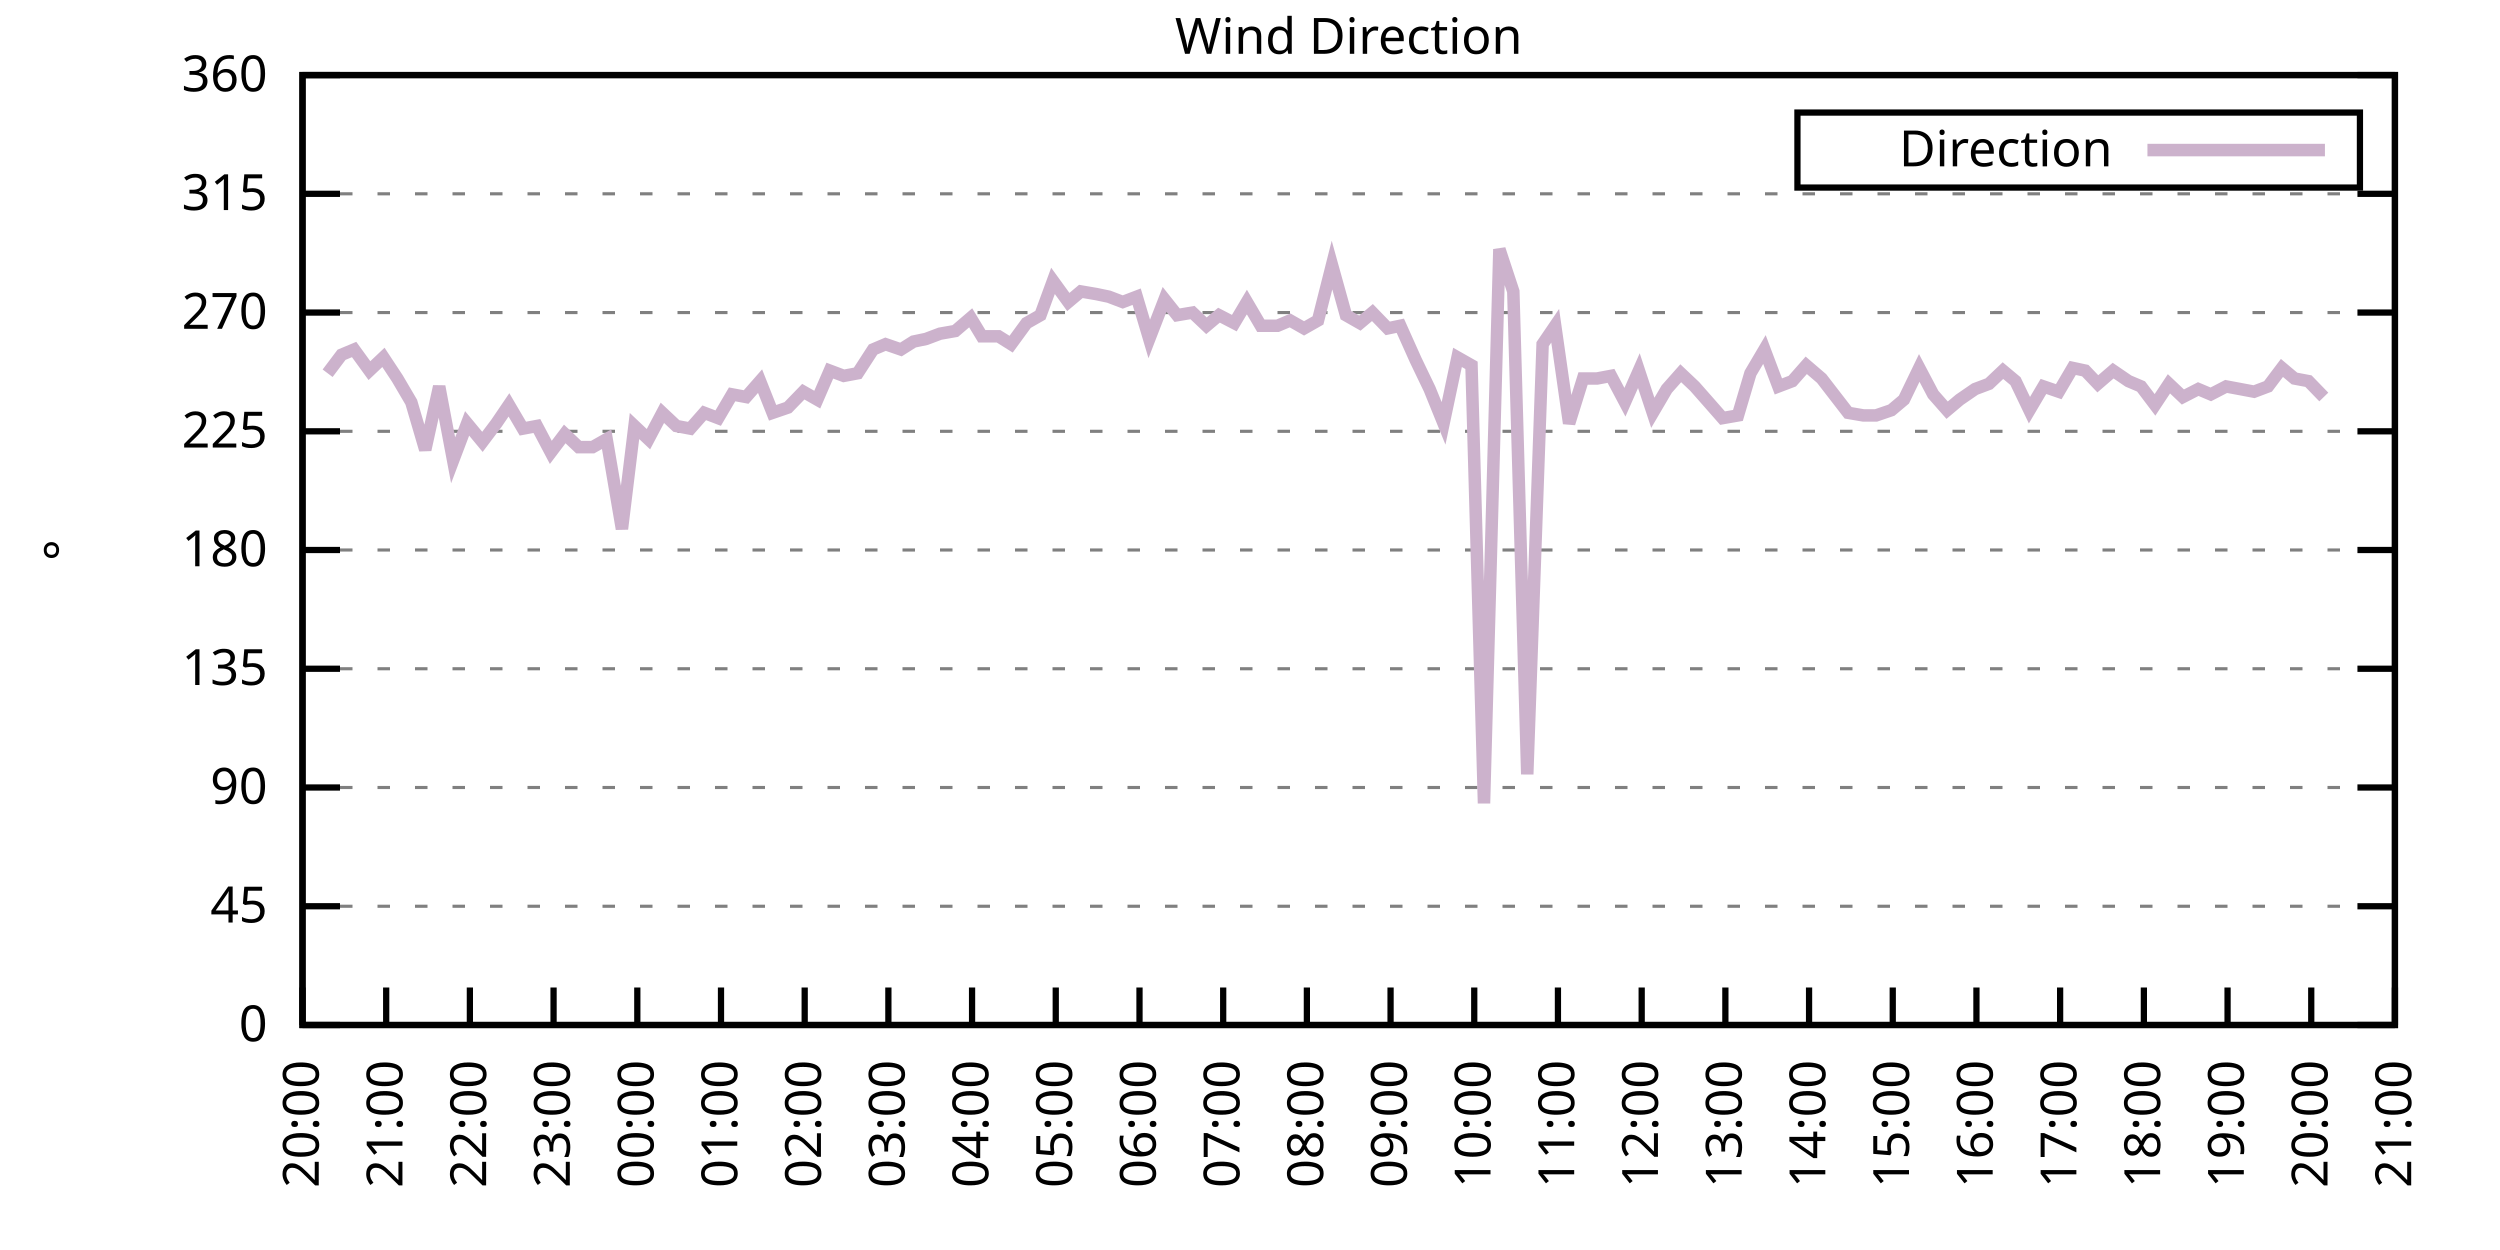
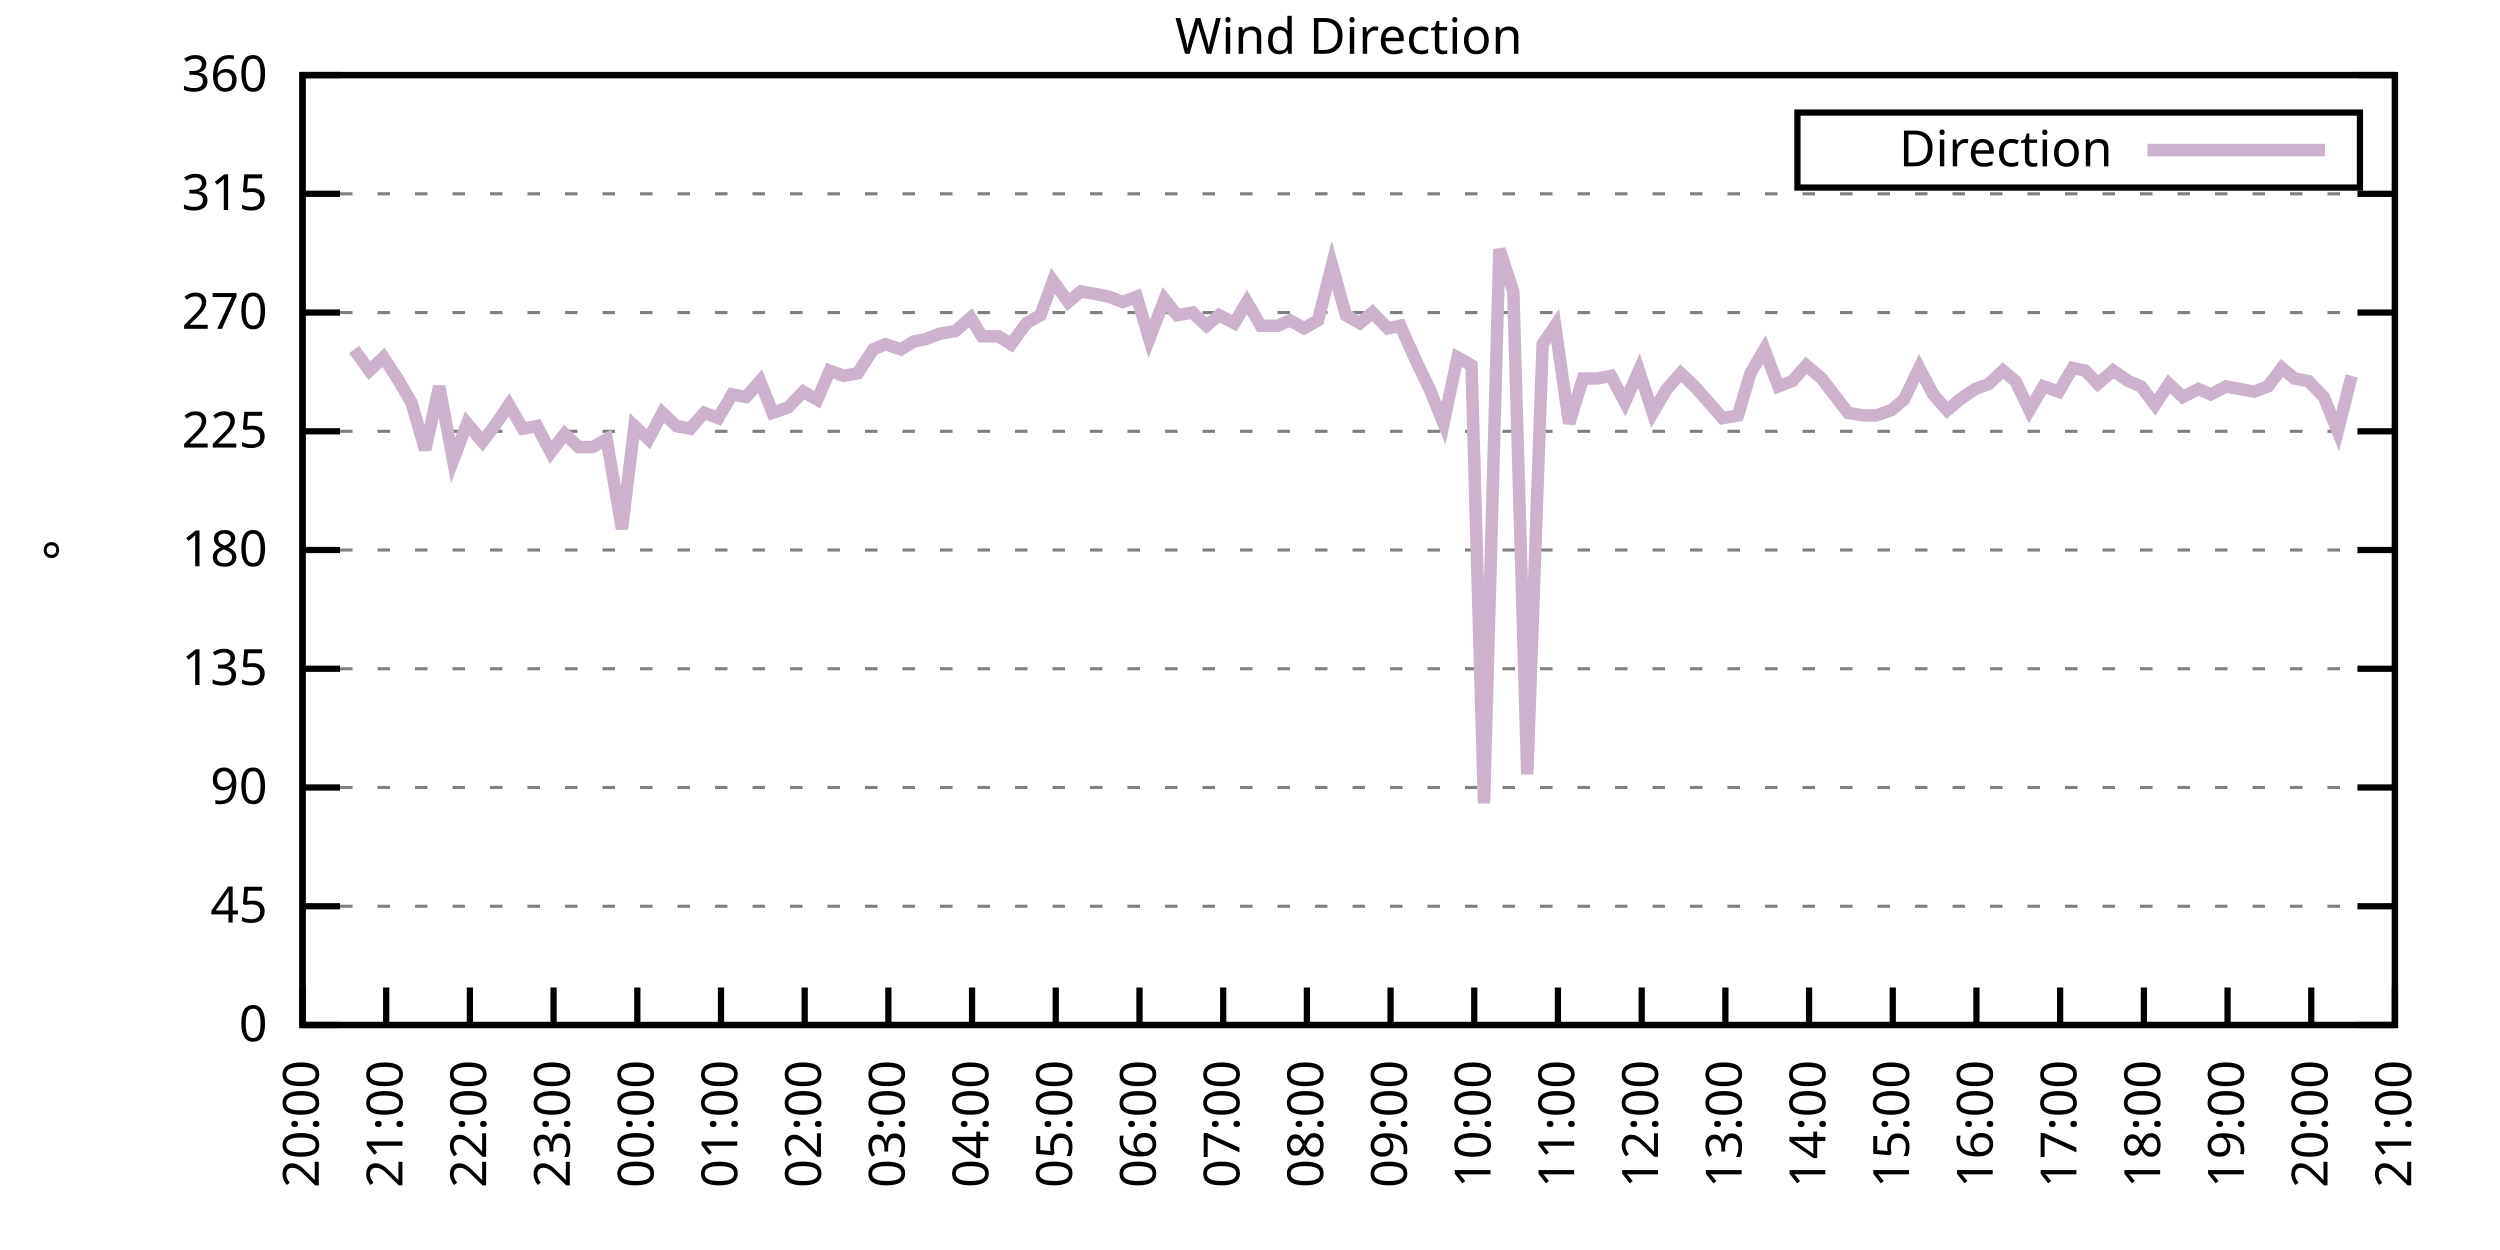
<svg xmlns="http://www.w3.org/2000/svg" xmlns:xlink="http://www.w3.org/1999/xlink" width="400" height="200" viewBox="0 0 400 200">
  <g id="gnuplot_canvas">
    <rect x="0" y="0" width="400" height="200" fill="none" />
    <defs>
      <circle id="gpDot" r="0.5" stroke-width="0.5" stroke="currentColor" />
      <path id="gpPt0" stroke-width="0.333" stroke="currentColor" d="M-1,0 h2 M0,-1 v2" />
      <path id="gpPt1" stroke-width="0.333" stroke="currentColor" d="M-1,-1 L1,1 M1,-1 L-1,1" />
      <path id="gpPt2" stroke-width="0.333" stroke="currentColor" d="M-1,0 L1,0 M0,-1 L0,1 M-1,-1 L1,1 M-1,1 L1,-1" />
      <rect id="gpPt3" stroke-width="0.333" stroke="currentColor" x="-1" y="-1" width="2" height="2" />
      <rect id="gpPt4" stroke-width="0.333" stroke="currentColor" fill="currentColor" x="-1" y="-1" width="2" height="2" />
      <circle id="gpPt5" stroke-width="0.333" stroke="currentColor" cx="0" cy="0" r="1" />
      <use xlink:href="#gpPt5" id="gpPt6" fill="currentColor" stroke="none" />
      <path id="gpPt7" stroke-width="0.333" stroke="currentColor" d="M0,-1.33 L-1.33,0.67 L1.33,0.67 z" />
      <use xlink:href="#gpPt7" id="gpPt8" fill="currentColor" stroke="none" />
      <use xlink:href="#gpPt7" id="gpPt9" stroke="currentColor" transform="rotate(180)" />
      <use xlink:href="#gpPt9" id="gpPt10" fill="currentColor" stroke="none" />
      <use xlink:href="#gpPt3" id="gpPt11" stroke="currentColor" transform="rotate(45)" />
      <use xlink:href="#gpPt11" id="gpPt12" fill="currentColor" stroke="none" />
      <path id="gpPt13" stroke-width="0.333" stroke="currentColor" d="M0,1.330 L1.265,0.411 L0.782,-1.067 L-0.782,-1.076 L-1.265,0.411 z" />
      <use xlink:href="#gpPt13" id="gpPt14" fill="currentColor" stroke="none" />
      <filter id="textbox" filterUnits="objectBoundingBox" x="0" y="0" height="1" width="1">
        <feFlood flood-color="white" flood-opacity="1" result="bgnd" />
        <feComposite in="SourceGraphic" in2="bgnd" operator="atop" />
      </filter>
      <filter id="greybox" filterUnits="objectBoundingBox" x="0" y="0" height="1" width="1">
        <feFlood flood-color="lightgrey" flood-opacity="1" result="grey" />
        <feComposite in="SourceGraphic" in2="grey" operator="atop" />
      </filter>
    </defs>
    <g fill="none" color="white" stroke="currentColor" stroke-width="1.00" stroke-linecap="butt" stroke-linejoin="miter">
</g>
    <g fill="none" color="black" stroke="currentColor" stroke-width="1.00" stroke-linecap="butt" stroke-linejoin="miter">
      <g stroke="none" shape-rendering="crispEdges">
        <polygon fill="rgb(255, 255, 255)" points="48.40,164.00 383.18,164.00 383.18,12.02 48.40,12.02 " />
      </g>
    </g>
    <g fill="none" color="black" stroke="currentColor" stroke-width="1.00" stroke-linecap="butt" stroke-linejoin="miter">
</g>
    <g fill="none" color="black" stroke="black" stroke-width="0.50" stroke-linecap="butt" stroke-linejoin="miter">
</g>
    <g fill="none" color="gray" stroke="currentColor" stroke-width="0.50" stroke-linecap="butt" stroke-linejoin="miter">
      <path stroke="gray" stroke-dasharray="2,4" class="gridline" d="M48.40,164.00 L383.19,164.00  " />
    </g>
    <g fill="none" color="gray" stroke="gray" stroke-width="1.00" stroke-linecap="butt" stroke-linejoin="miter">
</g>
    <g fill="none" color="black" stroke="currentColor" stroke-width="1.00" stroke-linecap="butt" stroke-linejoin="miter">
      <path stroke="black" d="M48.40,164.00 L54.40,164.00 M383.19,164.00 L377.19,164.00  " />
      <g transform="translate(42.80,166.60)" stroke="none" fill="black" font-family="Sans" font-size="8.00" text-anchor="end">
        <text>
          <tspan font-family="Sans"> 0</tspan>
        </text>
      </g>
    </g>
    <g fill="none" color="black" stroke="currentColor" stroke-width="1.00" stroke-linecap="butt" stroke-linejoin="miter">
</g>
    <g fill="none" color="black" stroke="black" stroke-width="0.50" stroke-linecap="butt" stroke-linejoin="miter">
</g>
    <g fill="none" color="gray" stroke="currentColor" stroke-width="0.50" stroke-linecap="butt" stroke-linejoin="miter">
      <path stroke="gray" stroke-dasharray="2,4" class="gridline" d="M48.40,145.00 L383.19,145.00  " />
    </g>
    <g fill="none" color="gray" stroke="gray" stroke-width="1.00" stroke-linecap="butt" stroke-linejoin="miter">
</g>
    <g fill="none" color="black" stroke="currentColor" stroke-width="1.00" stroke-linecap="butt" stroke-linejoin="miter">
      <path stroke="black" d="M48.40,145.00 L54.40,145.00 M383.19,145.00 L377.19,145.00  " />
      <g transform="translate(42.80,147.60)" stroke="none" fill="black" font-family="Sans" font-size="8.00" text-anchor="end">
        <text>
          <tspan font-family="Sans"> 45</tspan>
        </text>
      </g>
    </g>
    <g fill="none" color="black" stroke="currentColor" stroke-width="1.00" stroke-linecap="butt" stroke-linejoin="miter">
</g>
    <g fill="none" color="black" stroke="black" stroke-width="0.50" stroke-linecap="butt" stroke-linejoin="miter">
</g>
    <g fill="none" color="gray" stroke="currentColor" stroke-width="0.50" stroke-linecap="butt" stroke-linejoin="miter">
      <path stroke="gray" stroke-dasharray="2,4" class="gridline" d="M48.40,126.00 L383.19,126.00  " />
    </g>
    <g fill="none" color="gray" stroke="gray" stroke-width="1.00" stroke-linecap="butt" stroke-linejoin="miter">
</g>
    <g fill="none" color="black" stroke="currentColor" stroke-width="1.00" stroke-linecap="butt" stroke-linejoin="miter">
      <path stroke="black" d="M48.40,126.00 L54.40,126.00 M383.19,126.00 L377.19,126.00  " />
      <g transform="translate(42.80,128.60)" stroke="none" fill="black" font-family="Sans" font-size="8.00" text-anchor="end">
        <text>
          <tspan font-family="Sans"> 90</tspan>
        </text>
      </g>
    </g>
    <g fill="none" color="black" stroke="currentColor" stroke-width="1.00" stroke-linecap="butt" stroke-linejoin="miter">
</g>
    <g fill="none" color="black" stroke="black" stroke-width="0.50" stroke-linecap="butt" stroke-linejoin="miter">
</g>
    <g fill="none" color="gray" stroke="currentColor" stroke-width="0.50" stroke-linecap="butt" stroke-linejoin="miter">
      <path stroke="gray" stroke-dasharray="2,4" class="gridline" d="M48.40,107.00 L383.19,107.00  " />
    </g>
    <g fill="none" color="gray" stroke="gray" stroke-width="1.00" stroke-linecap="butt" stroke-linejoin="miter">
</g>
    <g fill="none" color="black" stroke="currentColor" stroke-width="1.00" stroke-linecap="butt" stroke-linejoin="miter">
      <path stroke="black" d="M48.40,107.00 L54.40,107.00 M383.19,107.00 L377.19,107.00  " />
      <g transform="translate(42.80,109.60)" stroke="none" fill="black" font-family="Sans" font-size="8.00" text-anchor="end">
        <text>
          <tspan font-family="Sans"> 135</tspan>
        </text>
      </g>
    </g>
    <g fill="none" color="black" stroke="currentColor" stroke-width="1.00" stroke-linecap="butt" stroke-linejoin="miter">
</g>
    <g fill="none" color="black" stroke="black" stroke-width="0.50" stroke-linecap="butt" stroke-linejoin="miter">
</g>
    <g fill="none" color="gray" stroke="currentColor" stroke-width="0.50" stroke-linecap="butt" stroke-linejoin="miter">
      <path stroke="gray" stroke-dasharray="2,4" class="gridline" d="M48.40,88.00 L383.19,88.00  " />
    </g>
    <g fill="none" color="gray" stroke="gray" stroke-width="1.00" stroke-linecap="butt" stroke-linejoin="miter">
</g>
    <g fill="none" color="black" stroke="currentColor" stroke-width="1.00" stroke-linecap="butt" stroke-linejoin="miter">
      <path stroke="black" d="M48.40,88.00 L54.40,88.00 M383.19,88.00 L377.19,88.00  " />
      <g transform="translate(42.80,90.60)" stroke="none" fill="black" font-family="Sans" font-size="8.00" text-anchor="end">
        <text>
          <tspan font-family="Sans"> 180</tspan>
        </text>
      </g>
    </g>
    <g fill="none" color="black" stroke="currentColor" stroke-width="1.00" stroke-linecap="butt" stroke-linejoin="miter">
</g>
    <g fill="none" color="black" stroke="black" stroke-width="0.50" stroke-linecap="butt" stroke-linejoin="miter">
</g>
    <g fill="none" color="gray" stroke="currentColor" stroke-width="0.50" stroke-linecap="butt" stroke-linejoin="miter">
      <path stroke="gray" stroke-dasharray="2,4" class="gridline" d="M48.40,69.01 L383.19,69.01  " />
    </g>
    <g fill="none" color="gray" stroke="gray" stroke-width="1.00" stroke-linecap="butt" stroke-linejoin="miter">
</g>
    <g fill="none" color="black" stroke="currentColor" stroke-width="1.00" stroke-linecap="butt" stroke-linejoin="miter">
      <path stroke="black" d="M48.40,69.01 L54.40,69.01 M383.19,69.01 L377.19,69.01  " />
      <g transform="translate(42.80,71.61)" stroke="none" fill="black" font-family="Sans" font-size="8.00" text-anchor="end">
        <text>
          <tspan font-family="Sans"> 225</tspan>
        </text>
      </g>
    </g>
    <g fill="none" color="black" stroke="currentColor" stroke-width="1.00" stroke-linecap="butt" stroke-linejoin="miter">
</g>
    <g fill="none" color="black" stroke="black" stroke-width="0.50" stroke-linecap="butt" stroke-linejoin="miter">
</g>
    <g fill="none" color="gray" stroke="currentColor" stroke-width="0.50" stroke-linecap="butt" stroke-linejoin="miter">
      <path stroke="gray" stroke-dasharray="2,4" class="gridline" d="M48.40,50.01 L383.19,50.01  " />
    </g>
    <g fill="none" color="gray" stroke="gray" stroke-width="1.00" stroke-linecap="butt" stroke-linejoin="miter">
</g>
    <g fill="none" color="black" stroke="currentColor" stroke-width="1.00" stroke-linecap="butt" stroke-linejoin="miter">
      <path stroke="black" d="M48.40,50.01 L54.40,50.01 M383.19,50.01 L377.19,50.01  " />
      <g transform="translate(42.80,52.61)" stroke="none" fill="black" font-family="Sans" font-size="8.00" text-anchor="end">
        <text>
          <tspan font-family="Sans"> 270</tspan>
        </text>
      </g>
    </g>
    <g fill="none" color="black" stroke="currentColor" stroke-width="1.00" stroke-linecap="butt" stroke-linejoin="miter">
</g>
    <g fill="none" color="black" stroke="black" stroke-width="0.50" stroke-linecap="butt" stroke-linejoin="miter">
</g>
    <g fill="none" color="gray" stroke="currentColor" stroke-width="0.50" stroke-linecap="butt" stroke-linejoin="miter">
      <path stroke="gray" stroke-dasharray="2,4" class="gridline" d="M48.40,31.01 L383.19,31.01  " />
    </g>
    <g fill="none" color="gray" stroke="gray" stroke-width="1.00" stroke-linecap="butt" stroke-linejoin="miter">
</g>
    <g fill="none" color="black" stroke="currentColor" stroke-width="1.00" stroke-linecap="butt" stroke-linejoin="miter">
      <path stroke="black" d="M48.40,31.01 L54.40,31.01 M383.19,31.01 L377.19,31.01  " />
      <g transform="translate(42.80,33.61)" stroke="none" fill="black" font-family="Sans" font-size="8.00" text-anchor="end">
        <text>
          <tspan font-family="Sans"> 315</tspan>
        </text>
      </g>
    </g>
    <g fill="none" color="black" stroke="currentColor" stroke-width="1.00" stroke-linecap="butt" stroke-linejoin="miter">
</g>
    <g fill="none" color="black" stroke="black" stroke-width="0.50" stroke-linecap="butt" stroke-linejoin="miter">
</g>
    <g fill="none" color="gray" stroke="currentColor" stroke-width="0.50" stroke-linecap="butt" stroke-linejoin="miter">
      <path stroke="gray" stroke-dasharray="2,4" class="gridline" d="M48.40,12.01 L383.19,12.01  " />
    </g>
    <g fill="none" color="gray" stroke="gray" stroke-width="1.00" stroke-linecap="butt" stroke-linejoin="miter">
</g>
    <g fill="none" color="black" stroke="currentColor" stroke-width="1.00" stroke-linecap="butt" stroke-linejoin="miter">
      <path stroke="black" d="M48.40,12.01 L54.40,12.01 M383.19,12.01 L377.19,12.01  " />
      <g transform="translate(42.80,14.61)" stroke="none" fill="black" font-family="Sans" font-size="8.00" text-anchor="end">
        <text>
          <tspan font-family="Sans"> 360</tspan>
        </text>
      </g>
    </g>
    <g fill="none" color="black" stroke="currentColor" stroke-width="1.00" stroke-linecap="butt" stroke-linejoin="miter">
      <path stroke="black" d="M48.40,164.00 L48.40,158.00  " />
      <g transform="translate(51.00,169.60) rotate(270.00)" stroke="none" fill="black" font-family="Sans" font-size="8.00" text-anchor="end">
        <text>
          <tspan font-family="Sans">20:00</tspan>
        </text>
      </g>
    </g>
    <g fill="none" color="black" stroke="currentColor" stroke-width="1.00" stroke-linecap="butt" stroke-linejoin="miter">
      <path stroke="black" d="M61.79,164.00 L61.79,158.00  " />
      <g transform="translate(64.39,169.60) rotate(270.00)" stroke="none" fill="black" font-family="Sans" font-size="8.00" text-anchor="end">
        <text>
          <tspan font-family="Sans">21:00</tspan>
        </text>
      </g>
    </g>
    <g fill="none" color="black" stroke="currentColor" stroke-width="1.00" stroke-linecap="butt" stroke-linejoin="miter">
      <path stroke="black" d="M75.18,164.00 L75.18,158.00  " />
      <g transform="translate(77.78,169.60) rotate(270.00)" stroke="none" fill="black" font-family="Sans" font-size="8.00" text-anchor="end">
        <text>
          <tspan font-family="Sans">22:00</tspan>
        </text>
      </g>
    </g>
    <g fill="none" color="black" stroke="currentColor" stroke-width="1.00" stroke-linecap="butt" stroke-linejoin="miter">
      <path stroke="black" d="M88.57,164.00 L88.57,158.00  " />
      <g transform="translate(91.17,169.60) rotate(270.00)" stroke="none" fill="black" font-family="Sans" font-size="8.00" text-anchor="end">
        <text>
          <tspan font-family="Sans">23:00</tspan>
        </text>
      </g>
    </g>
    <g fill="none" color="black" stroke="currentColor" stroke-width="1.00" stroke-linecap="butt" stroke-linejoin="miter">
      <path stroke="black" d="M101.97,164.00 L101.97,158.00  " />
      <g transform="translate(104.57,169.60) rotate(270.00)" stroke="none" fill="black" font-family="Sans" font-size="8.00" text-anchor="end">
        <text>
          <tspan font-family="Sans">00:00</tspan>
        </text>
      </g>
    </g>
    <g fill="none" color="black" stroke="currentColor" stroke-width="1.00" stroke-linecap="butt" stroke-linejoin="miter">
      <path stroke="black" d="M115.36,164.00 L115.36,158.00  " />
      <g transform="translate(117.96,169.60) rotate(270.00)" stroke="none" fill="black" font-family="Sans" font-size="8.00" text-anchor="end">
        <text>
          <tspan font-family="Sans">01:00</tspan>
        </text>
      </g>
    </g>
    <g fill="none" color="black" stroke="currentColor" stroke-width="1.00" stroke-linecap="butt" stroke-linejoin="miter">
      <path stroke="black" d="M128.75,164.00 L128.75,158.00  " />
      <g transform="translate(131.35,169.60) rotate(270.00)" stroke="none" fill="black" font-family="Sans" font-size="8.00" text-anchor="end">
        <text>
          <tspan font-family="Sans">02:00</tspan>
        </text>
      </g>
    </g>
    <g fill="none" color="black" stroke="currentColor" stroke-width="1.00" stroke-linecap="butt" stroke-linejoin="miter">
      <path stroke="black" d="M142.14,164.00 L142.14,158.00  " />
      <g transform="translate(144.74,169.60) rotate(270.00)" stroke="none" fill="black" font-family="Sans" font-size="8.00" text-anchor="end">
        <text>
          <tspan font-family="Sans">03:00</tspan>
        </text>
      </g>
    </g>
    <g fill="none" color="black" stroke="currentColor" stroke-width="1.00" stroke-linecap="butt" stroke-linejoin="miter">
      <path stroke="black" d="M155.53,164.00 L155.53,158.00  " />
      <g transform="translate(158.13,169.60) rotate(270.00)" stroke="none" fill="black" font-family="Sans" font-size="8.00" text-anchor="end">
        <text>
          <tspan font-family="Sans">04:00</tspan>
        </text>
      </g>
    </g>
    <g fill="none" color="black" stroke="currentColor" stroke-width="1.00" stroke-linecap="butt" stroke-linejoin="miter">
      <path stroke="black" d="M168.92,164.00 L168.92,158.00  " />
      <g transform="translate(171.52,169.60) rotate(270.00)" stroke="none" fill="black" font-family="Sans" font-size="8.00" text-anchor="end">
        <text>
          <tspan font-family="Sans">05:00</tspan>
        </text>
      </g>
    </g>
    <g fill="none" color="black" stroke="currentColor" stroke-width="1.00" stroke-linecap="butt" stroke-linejoin="miter">
      <path stroke="black" d="M182.32,164.00 L182.32,158.00  " />
      <g transform="translate(184.92,169.60) rotate(270.00)" stroke="none" fill="black" font-family="Sans" font-size="8.00" text-anchor="end">
        <text>
          <tspan font-family="Sans">06:00</tspan>
        </text>
      </g>
    </g>
    <g fill="none" color="black" stroke="currentColor" stroke-width="1.00" stroke-linecap="butt" stroke-linejoin="miter">
      <path stroke="black" d="M195.71,164.00 L195.71,158.00  " />
      <g transform="translate(198.31,169.60) rotate(270.00)" stroke="none" fill="black" font-family="Sans" font-size="8.00" text-anchor="end">
        <text>
          <tspan font-family="Sans">07:00</tspan>
        </text>
      </g>
    </g>
    <g fill="none" color="black" stroke="currentColor" stroke-width="1.00" stroke-linecap="butt" stroke-linejoin="miter">
      <path stroke="black" d="M209.10,164.00 L209.10,158.00  " />
      <g transform="translate(211.70,169.60) rotate(270.00)" stroke="none" fill="black" font-family="Sans" font-size="8.00" text-anchor="end">
        <text>
          <tspan font-family="Sans">08:00</tspan>
        </text>
      </g>
    </g>
    <g fill="none" color="black" stroke="currentColor" stroke-width="1.00" stroke-linecap="butt" stroke-linejoin="miter">
      <path stroke="black" d="M222.49,164.00 L222.49,158.00  " />
      <g transform="translate(225.09,169.60) rotate(270.00)" stroke="none" fill="black" font-family="Sans" font-size="8.00" text-anchor="end">
        <text>
          <tspan font-family="Sans">09:00</tspan>
        </text>
      </g>
    </g>
    <g fill="none" color="black" stroke="currentColor" stroke-width="1.00" stroke-linecap="butt" stroke-linejoin="miter">
      <path stroke="black" d="M235.88,164.00 L235.88,158.00  " />
      <g transform="translate(238.48,169.60) rotate(270.00)" stroke="none" fill="black" font-family="Sans" font-size="8.00" text-anchor="end">
        <text>
          <tspan font-family="Sans">10:00</tspan>
        </text>
      </g>
    </g>
    <g fill="none" color="black" stroke="currentColor" stroke-width="1.00" stroke-linecap="butt" stroke-linejoin="miter">
      <path stroke="black" d="M249.27,164.00 L249.27,158.00  " />
      <g transform="translate(251.87,169.60) rotate(270.00)" stroke="none" fill="black" font-family="Sans" font-size="8.00" text-anchor="end">
        <text>
          <tspan font-family="Sans">11:00</tspan>
        </text>
      </g>
    </g>
    <g fill="none" color="black" stroke="currentColor" stroke-width="1.00" stroke-linecap="butt" stroke-linejoin="miter">
      <path stroke="black" d="M262.67,164.00 L262.67,158.00  " />
      <g transform="translate(265.27,169.60) rotate(270.00)" stroke="none" fill="black" font-family="Sans" font-size="8.00" text-anchor="end">
        <text>
          <tspan font-family="Sans">12:00</tspan>
        </text>
      </g>
    </g>
    <g fill="none" color="black" stroke="currentColor" stroke-width="1.00" stroke-linecap="butt" stroke-linejoin="miter">
      <path stroke="black" d="M276.06,164.00 L276.06,158.00  " />
      <g transform="translate(278.66,169.60) rotate(270.00)" stroke="none" fill="black" font-family="Sans" font-size="8.00" text-anchor="end">
        <text>
          <tspan font-family="Sans">13:00</tspan>
        </text>
      </g>
    </g>
    <g fill="none" color="black" stroke="currentColor" stroke-width="1.00" stroke-linecap="butt" stroke-linejoin="miter">
      <path stroke="black" d="M289.45,164.00 L289.45,158.00  " />
      <g transform="translate(292.05,169.60) rotate(270.00)" stroke="none" fill="black" font-family="Sans" font-size="8.00" text-anchor="end">
        <text>
          <tspan font-family="Sans">14:00</tspan>
        </text>
      </g>
    </g>
    <g fill="none" color="black" stroke="currentColor" stroke-width="1.00" stroke-linecap="butt" stroke-linejoin="miter">
      <path stroke="black" d="M302.84,164.00 L302.84,158.00  " />
      <g transform="translate(305.44,169.60) rotate(270.00)" stroke="none" fill="black" font-family="Sans" font-size="8.00" text-anchor="end">
        <text>
          <tspan font-family="Sans">15:00</tspan>
        </text>
      </g>
    </g>
    <g fill="none" color="black" stroke="currentColor" stroke-width="1.00" stroke-linecap="butt" stroke-linejoin="miter">
      <path stroke="black" d="M316.23,164.00 L316.23,158.00  " />
      <g transform="translate(318.83,169.60) rotate(270.00)" stroke="none" fill="black" font-family="Sans" font-size="8.00" text-anchor="end">
        <text>
          <tspan font-family="Sans">16:00</tspan>
        </text>
      </g>
    </g>
    <g fill="none" color="black" stroke="currentColor" stroke-width="1.00" stroke-linecap="butt" stroke-linejoin="miter">
      <path stroke="black" d="M329.62,164.00 L329.62,158.00  " />
      <g transform="translate(332.22,169.60) rotate(270.00)" stroke="none" fill="black" font-family="Sans" font-size="8.00" text-anchor="end">
        <text>
          <tspan font-family="Sans">17:00</tspan>
        </text>
      </g>
    </g>
    <g fill="none" color="black" stroke="currentColor" stroke-width="1.00" stroke-linecap="butt" stroke-linejoin="miter">
      <path stroke="black" d="M343.02,164.00 L343.02,158.00  " />
      <g transform="translate(345.62,169.60) rotate(270.00)" stroke="none" fill="black" font-family="Sans" font-size="8.00" text-anchor="end">
        <text>
          <tspan font-family="Sans">18:00</tspan>
        </text>
      </g>
    </g>
    <g fill="none" color="black" stroke="currentColor" stroke-width="1.00" stroke-linecap="butt" stroke-linejoin="miter">
      <path stroke="black" d="M356.41,164.00 L356.41,158.00  " />
      <g transform="translate(359.01,169.60) rotate(270.00)" stroke="none" fill="black" font-family="Sans" font-size="8.00" text-anchor="end">
        <text>
          <tspan font-family="Sans">19:00</tspan>
        </text>
      </g>
    </g>
    <g fill="none" color="black" stroke="currentColor" stroke-width="1.00" stroke-linecap="butt" stroke-linejoin="miter">
      <path stroke="black" d="M369.80,164.00 L369.80,158.00  " />
      <g transform="translate(372.40,169.60) rotate(270.00)" stroke="none" fill="black" font-family="Sans" font-size="8.00" text-anchor="end">
        <text>
          <tspan font-family="Sans">20:00</tspan>
        </text>
      </g>
    </g>
    <g fill="none" color="black" stroke="currentColor" stroke-width="1.00" stroke-linecap="butt" stroke-linejoin="miter">
      <path stroke="black" d="M383.19,164.00 L383.19,158.00  " />
      <g transform="translate(385.79,169.60) rotate(270.00)" stroke="none" fill="black" font-family="Sans" font-size="8.00" text-anchor="end">
        <text>
          <tspan font-family="Sans">21:00</tspan>
        </text>
      </g>
    </g>
    <g fill="none" color="black" stroke="currentColor" stroke-width="1.00" stroke-linecap="butt" stroke-linejoin="miter">
</g>
    <g fill="none" color="black" stroke="currentColor" stroke-width="1.00" stroke-linecap="butt" stroke-linejoin="miter">
      <path stroke="black" d="M48.40,12.01 L48.40,164.00 L383.19,164.00 L383.19,12.01 L48.40,12.01 Z  " />
    </g>
    <g fill="none" color="black" stroke="currentColor" stroke-width="1.00" stroke-linecap="butt" stroke-linejoin="miter">
</g>
    <g fill="none" color="black" stroke="currentColor" stroke-width="1.00" stroke-linecap="butt" stroke-linejoin="miter">
      <path stroke="black" d="M287.59,30.01 L287.59,18.01 L377.59,18.01 L377.59,30.01 L287.59,30.01 Z  " />
    </g>
    <g id="Wind_direction_plot_1">
      <g fill="none" color="white" stroke="black" stroke-width="2.00" stroke-linecap="butt" stroke-linejoin="miter">
</g>
      <g fill="none" color="black" stroke="currentColor" stroke-width="2.00" stroke-linecap="butt" stroke-linejoin="miter">
        <g transform="translate(337.99,26.61)" stroke="none" fill="black" font-family="Sans" font-size="8.00" text-anchor="end">
          <text>
            <tspan font-family="Sans">Direction</tspan>
          </text>
        </g>
      </g>
      <g fill="none" color="black" stroke="currentColor" stroke-width="2.00" stroke-linecap="butt" stroke-linejoin="miter">
-         <path stroke="rgb(204, 178, 204)" d="M343.59,24.01 L371.99,24.01 M52.42,59.72 L54.65,56.76 L56.66,55.92 L59.11,59.30 L61.35,57.18 L63.58,60.56   L65.81,64.36 L68.04,71.96 L70.27,61.83 L72.50,73.65 L74.74,67.74 L77.19,70.70 L79.42,67.74 L81.43,64.78   L83.66,68.58 L85.90,68.16 L88.13,72.38 L90.36,69.43 L92.59,71.54 L94.82,71.54 L97.06,70.27 L99.51,84.63   L101.52,68.16 L103.75,70.27 L105.98,66.05 L108.22,68.16 L110.45,68.58 L112.68,66.05 L114.91,66.90 L117.14,63.10   L119.38,63.52 L121.61,60.98 L123.62,66.05 L126.07,65.21 L128.53,62.67 L130.76,63.94 L132.77,59.30 L135.00,60.14   L137.23,59.72 L139.69,55.92 L141.69,55.07 L144.15,55.92 L146.16,54.65 L148.17,54.23 L150.40,53.39 L152.85,52.96   L155.31,50.85 L157.10,53.81 L159.77,53.81 L161.78,55.07 L164.24,51.70 L166.47,50.43 L168.48,44.94 L170.93,48.32   L172.94,46.63 L175.40,47.05 L177.41,47.47 L179.64,48.32 L181.87,47.47 L183.88,54.23 L186.33,47.90 L188.34,50.43   L190.80,50.01 L193.03,52.12 L195.04,50.43 L197.49,51.70 L199.50,48.32 L201.73,52.12 L204.41,52.12 L206.42,51.27   L208.65,52.54 L210.88,51.27 L213.12,42.41 L215.35,50.43 L217.58,51.70 L219.59,50.01 L222.04,52.54 L224.05,52.12   L226.51,57.61 L228.74,62.25 L230.97,67.74 L233.20,57.18 L235.44,58.45 L237.44,128.54 L239.90,39.87 L242.13,46.63   L244.36,123.89 L246.82,55.07 L248.83,52.12 L251.06,67.74 L253.29,60.56 L255.52,60.56 L257.76,60.14 L259.99,64.36   L262.22,59.30 L264.45,66.05 L266.68,62.25 L268.92,59.72 L271.15,61.83 L273.38,64.36 L275.61,66.90 L278.07,66.47   L280.07,59.72 L282.31,55.92 L284.54,61.83 L286.77,60.98 L289.00,58.45 L291.46,60.56 L295.70,66.05 L298.15,66.47   L300.16,66.47 L302.62,65.63 L304.63,63.94 L307.08,58.87 L309.31,63.10 L311.54,65.63 L313.55,63.94 L316.01,62.25   L318.24,61.41 L320.47,59.30 L322.48,60.98 L324.71,65.63 L326.95,61.83 L329.40,62.67 L331.63,58.87 L333.64,59.30   L335.65,61.41 L338.10,59.30 L340.56,60.98 L342.57,61.83 L344.80,64.78 L347.03,61.41 L349.26,63.52 L351.72,62.25   L353.73,63.10 L356.18,61.83 L358.42,62.25 L360.65,62.67 L362.88,61.83 L365.11,58.87 L367.12,60.56 L369.35,60.98   L371.81,63.52  " />
+         <path stroke="rgb(204, 178, 204)" d="M343.59,24.01 L371.99,24.01 M56.66,55.92 L59.11,59.30 L61.35,57.18 L63.58,60.56 L65.81,64.36 L68.04,71.96   L70.27,61.83 L72.50,73.65 L74.74,67.74 L77.19,70.70 L79.42,67.74 L81.43,64.78 L83.66,68.58 L85.90,68.16   L88.13,72.38 L90.36,69.43 L92.59,71.54 L94.82,71.54 L97.06,70.27 L99.51,84.63 L101.52,68.16 L103.75,70.27   L105.98,66.05 L108.22,68.16 L110.45,68.58 L112.68,66.05 L114.91,66.90 L117.14,63.10 L119.38,63.52 L121.61,60.98   L123.62,66.05 L126.07,65.21 L128.53,62.67 L130.76,63.94 L132.77,59.30 L135.00,60.14 L137.23,59.72 L139.69,55.92   L141.69,55.07 L144.15,55.92 L146.16,54.65 L148.17,54.23 L150.40,53.39 L152.85,52.96 L155.31,50.85 L157.10,53.81   L159.77,53.81 L161.78,55.07 L164.24,51.70 L166.47,50.43 L168.48,44.94 L170.93,48.32 L172.94,46.63 L175.40,47.05   L177.41,47.47 L179.64,48.32 L181.87,47.47 L183.88,54.23 L186.33,47.90 L188.34,50.43 L190.80,50.01 L193.03,52.12   L195.04,50.43 L197.49,51.70 L199.50,48.32 L201.73,52.12 L204.41,52.12 L206.42,51.27 L208.65,52.54 L210.88,51.27   L213.12,42.41 L215.35,50.43 L217.58,51.70 L219.59,50.01 L222.04,52.54 L224.05,52.12 L226.51,57.61 L228.74,62.25   L230.97,67.74 L233.20,57.18 L235.44,58.45 L237.44,128.54 L239.90,39.87 L242.13,46.63 L244.36,123.89 L246.82,55.07   L248.83,52.12 L251.06,67.74 L253.29,60.56 L255.52,60.56 L257.76,60.14 L259.99,64.36 L262.22,59.30 L264.45,66.05   L266.68,62.25 L268.92,59.72 L271.15,61.83 L273.38,64.36 L275.61,66.90 L278.07,66.47 L280.07,59.72 L282.31,55.92   L284.54,61.83 L286.77,60.98 L289.00,58.45 L291.46,60.56 L295.70,66.05 L298.15,66.47 L300.16,66.47 L302.62,65.63   L304.63,63.94 L307.08,58.87 L309.31,63.10 L311.54,65.63 L313.55,63.94 L316.01,62.25 L318.24,61.41 L320.47,59.30   L322.48,60.98 L324.71,65.63 L326.95,61.83 L329.40,62.67 L331.63,58.87 L333.64,59.30 L335.65,61.41 L338.10,59.30   L340.56,60.98 L342.57,61.83 L344.80,64.78 L347.03,61.41 L349.26,63.52 L351.72,62.25 L353.73,63.10 L356.18,61.83   L358.42,62.25 L360.65,62.67 L362.88,61.83 L365.11,58.87 L367.12,60.56 L369.35,60.98 L371.81,63.52 L374.04,69.01   L376.27,60.14  " />
      </g>
    </g>
    <g fill="none" color="black" stroke="currentColor" stroke-width="2.00" stroke-linecap="butt" stroke-linejoin="miter">
</g>
    <g fill="none" color="black" stroke="black" stroke-width="1.00" stroke-linecap="butt" stroke-linejoin="miter">
</g>
    <g fill="none" color="black" stroke="currentColor" stroke-width="1.00" stroke-linecap="butt" stroke-linejoin="miter">
      <path stroke="black" d="M48.40,12.01 L48.40,164.00 L383.19,164.00 L383.19,12.01 L48.40,12.01 Z  " />
      <g transform="translate(12.80,88.01) rotate(270.00)" stroke="none" fill="black" font-family="Sans" font-size="8.00" text-anchor="middle">
        <text>
          <tspan font-family="Sans">°</tspan>
        </text>
      </g>
    </g>
    <g fill="none" color="black" stroke="currentColor" stroke-width="1.00" stroke-linecap="butt" stroke-linejoin="miter">
</g>
    <g fill="none" color="black" stroke="currentColor" stroke-width="1.00" stroke-linecap="butt" stroke-linejoin="miter">
      <g transform="translate(215.79,8.61)" stroke="none" fill="black" font-family="Sans" font-size="8.00" text-anchor="middle">
        <text>
          <tspan font-family="Sans">Wind Direction</tspan>
        </text>
      </g>
    </g>
    <g fill="none" color="black" stroke="currentColor" stroke-width="1.00" stroke-linecap="butt" stroke-linejoin="miter">
</g>
  </g>
</svg>
